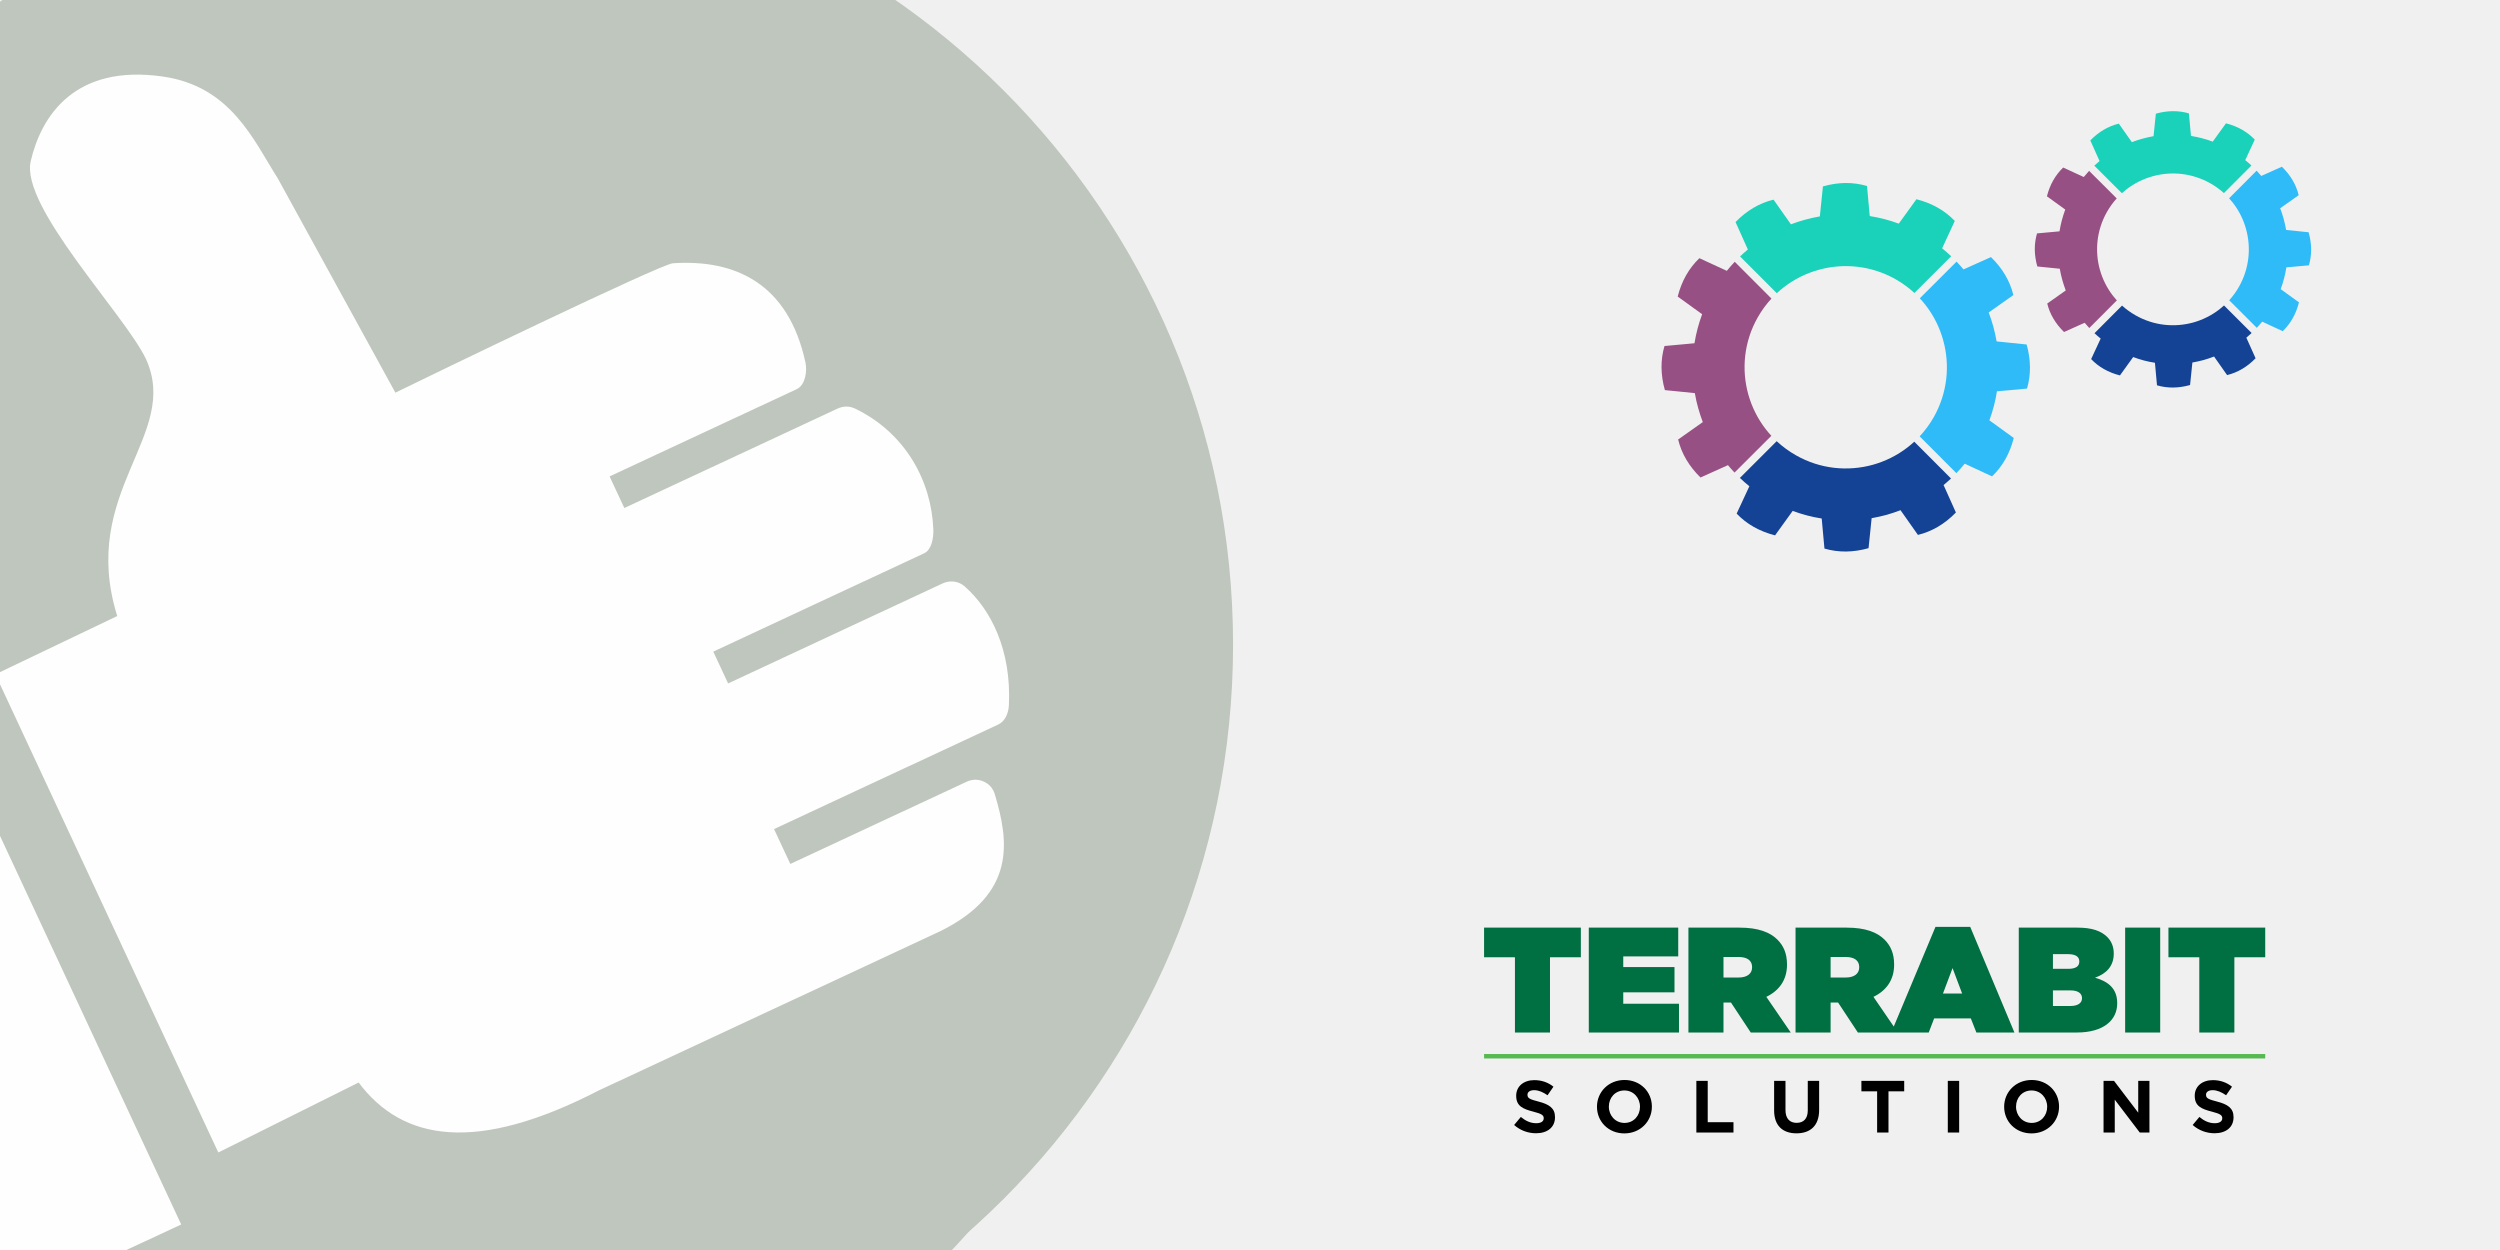
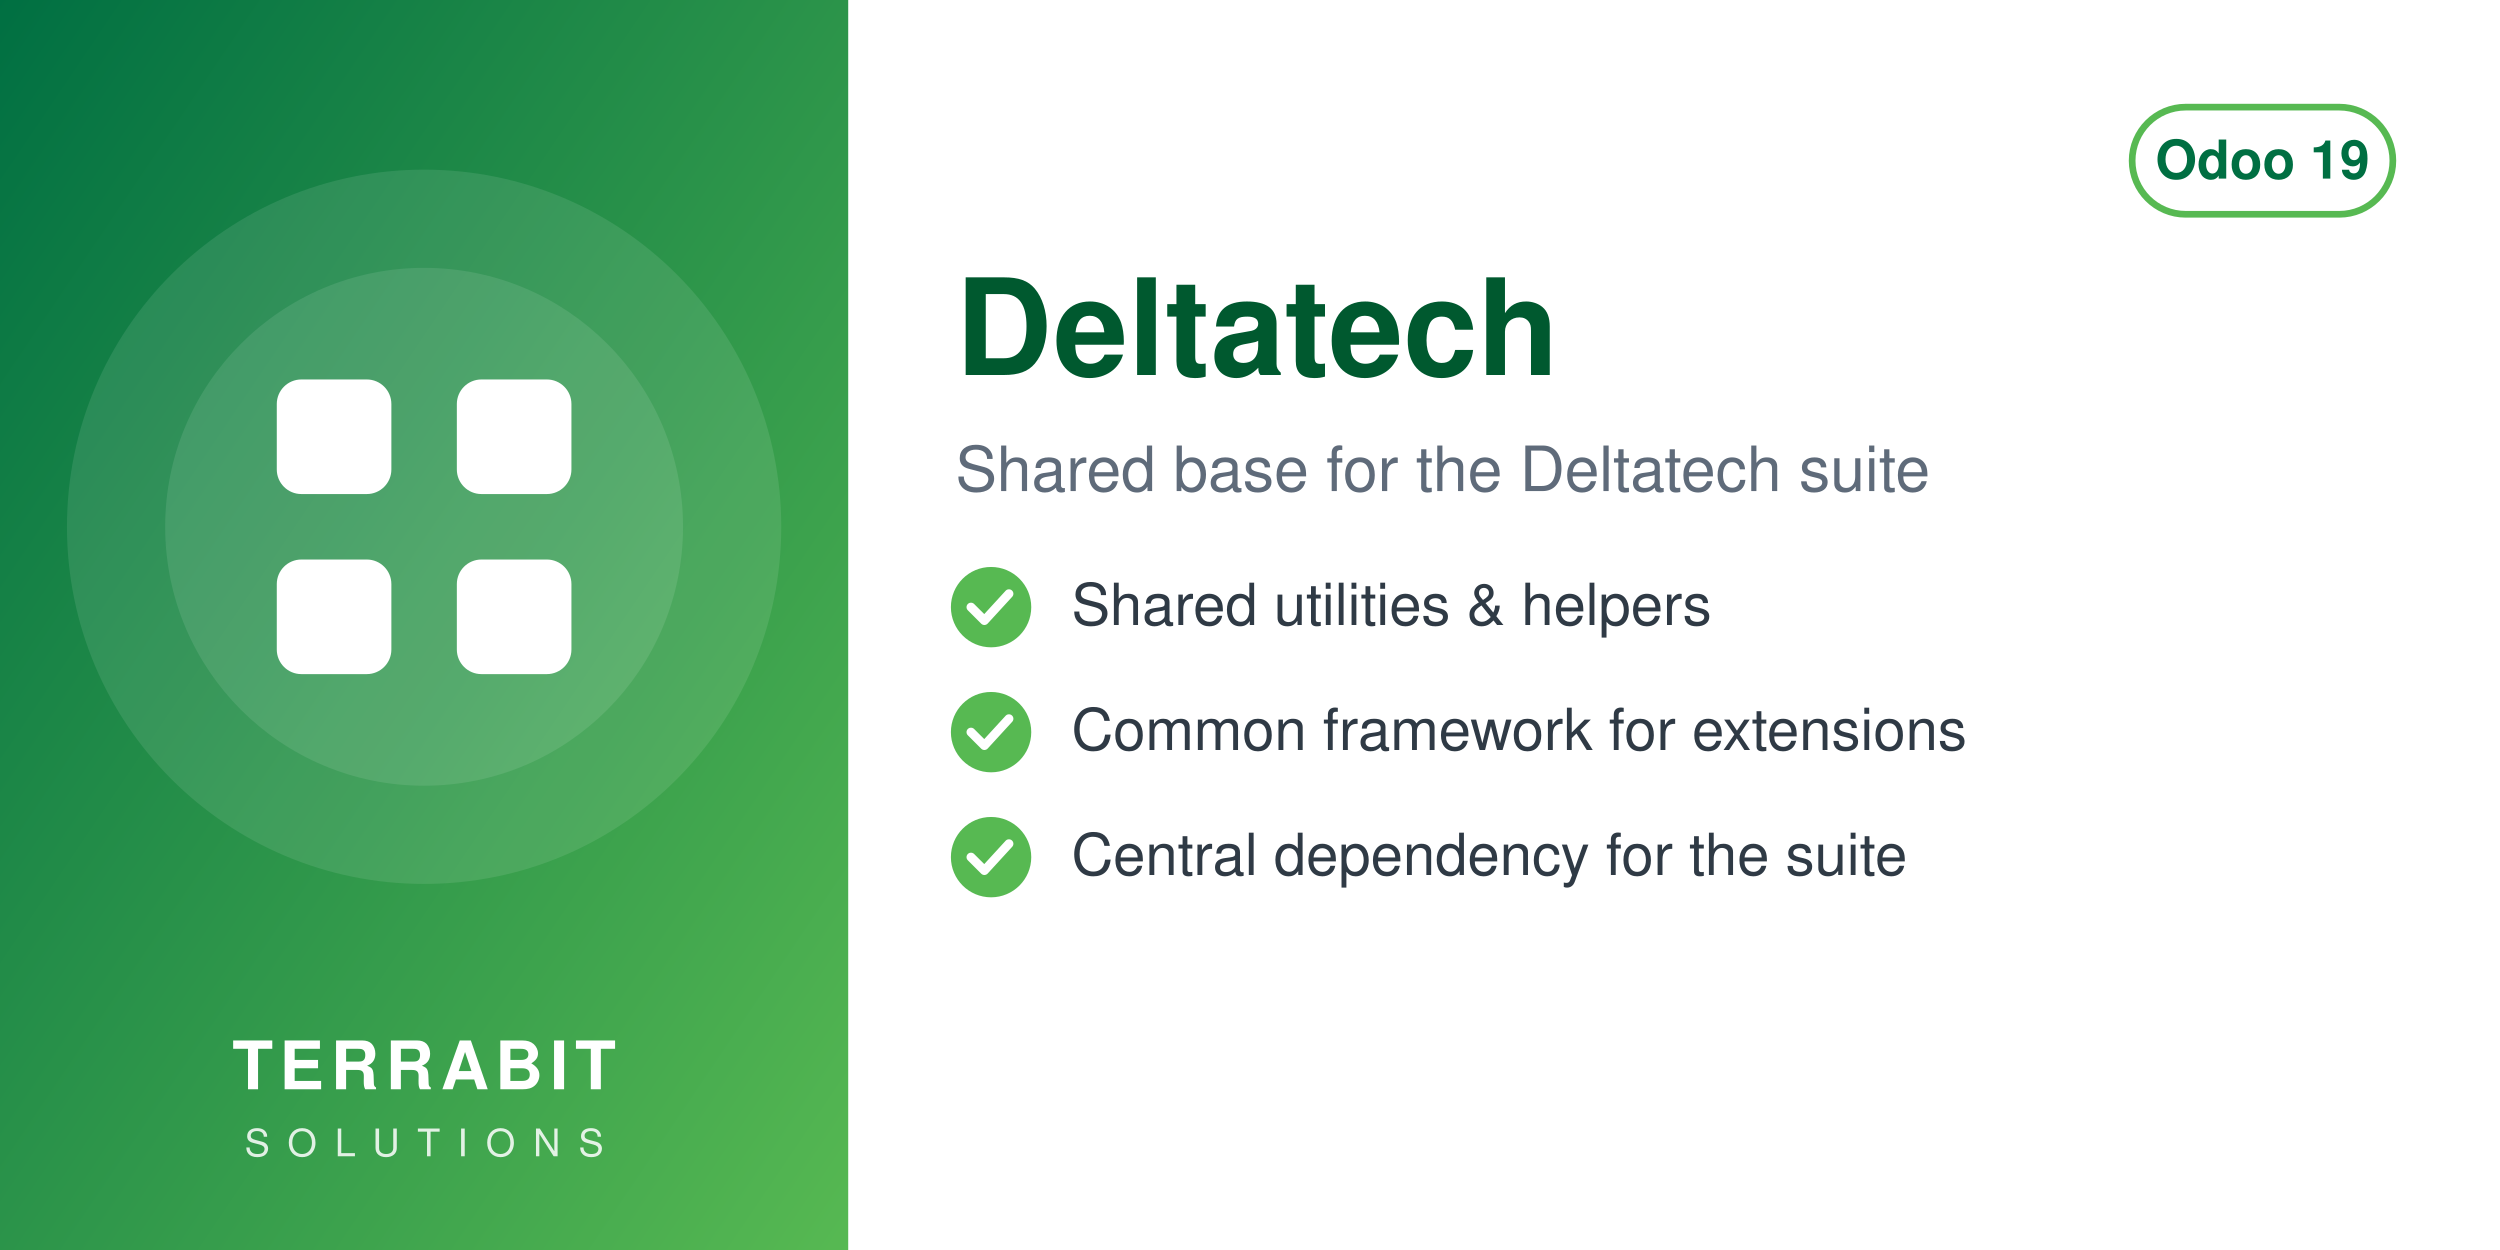
<svg xmlns="http://www.w3.org/2000/svg" width="560" height="280" viewBox="0 0 560 280">
-   <rect width="560" height="280" fill="none" />
-   <svg id="logo" width="560" height="280" viewBox="6350 2500 3000 3000">
-     <g>
-       <path fill="#BFC6BD" d="M7338.82 5241.89c-336.4,511.49 -915.39,849.23 -1573.35,849.23 -318.43,0 -618.3,-79.19 -881.23,-218.8l-465.06 216.37c-72.83,33.95 -159.37,2.44 -193.35,-70.37 -5.59,-12.01 -9.4,-24.39 -11.54,-36.85l-247.52 -1217.33c-54.07,-175.41 -83.21,-361.76 -83.21,-554.92 0,-657.98 337.78,-1237 849.31,-1573.39 -400.37,339.2 -654.6,845.59 -654.6,1411.43 0,184.82 27.28,368.48 81.7,545.13l0.48 1.54 247.97 1219.53 0.08 0.48c1.71,9.89 4.72,19.5 8.96,28.59 26.29,56.38 93.5,80.75 149.87,54.52l479.82 -223.25 14.39 7.64c267.26,141.92 563.34,214.99 865.9,214.99 565.81,0 1072.18,-254.2 1411.38,-654.54z" />
-       <path fill="#BFC6BD" d="M5927.44 2165.35c1039.34,0 1881.91,842.57 1881.91,1881.91 0,1039.34 -842.57,1881.89 -1881.91,1881.89 -318.43,0 -618.33,-79.2 -881.24,-218.81l-465.06 216.38c-72.81,33.95 -159.37,2.44 -193.34,-70.36 -5.59,-12.01 -9.41,-24.4 -11.55,-36.86l-247.56 -1217.47c-54.04,-175.36 -83.16,-361.66 -83.16,-554.76 0,-1039.34 842.56,-1881.91 1881.9,-1881.91z" />
-       <path fill="#FEFEFE" d="M4648.32 4073.59l636.59 1365.17 -765.09 355.96 -308.63 -1517.87 437.13 -203.26zm725.61 1192.32l336.75 -167.88c105.65,140.85 282.69,170.72 576.82,18.8l819.92 -382.33c181.4,-90.13 164.26,-214.57 130.07,-328.43 -4.28,-14.25 -13.68,-24.81 -27.34,-30.7 -13.67,-5.89 -27.61,-5.11 -41.09,1.18l-422.32 196.93 -39.04 -83.72 538.07 -250.91c16.64,-7.76 24.7,-27.69 25.58,-46.04 6.48,-134.33 -44.36,-230.89 -105.84,-285.23 -15.2,-13.44 -35.71,-15.59 -54.12,-7l-513.92 239.64 -35.6 -76.34 506.31 -236.1c17.69,-8.25 22.52,-36.93 21.83,-56.45 -4.1,-117.31 -67.62,-232.74 -187.72,-290.66 -13.94,-6.72 -28.64,-6.36 -42.69,0.19l-511.21 238.38 -35.37 -75.86 448.98 -209.36c20.44,-9.53 25.81,-42.28 21.02,-64.32 -41.02,-189.07 -167.92,-247.8 -318.14,-237.87 -29.39,1.94 -589.86,273.16 -665.95,310.54l-281.84 -513.57c-59.06,-93.13 -112.7,-221.7 -276.47,-245.13 -211.24,-30.22 -291.56,94.38 -316.89,203.13 -25.32,108.75 223.84,365.99 276.05,473.69 85.52,184.27 -161.86,318.11 -68.41,617.99l-292.54 139.94 535.09 1147.51z" />
+   <defs>
+     <linearGradient id="g" x1="0" y1="0" x2="1" y2="1">
+       <stop offset="0" stop-color="#006F42" />
+       <stop offset="1" stop-color="#57B952" />
+     </linearGradient>
+   </defs>
+   <rect width="560" height="280" fill="#FFFFFF" />
+   <rect width="190" height="280" fill="url(#g)" />
+   <circle cx="95.0" cy="118" r="80" fill="white" opacity="0.10" />
+   <circle cx="95.0" cy="118" r="58" fill="white" opacity="0.10" />
+   <svg x="51.0" y="74.0" width="88" height="88" viewBox="0 0 24 24">
+     <g fill="white" stroke="none">
+       <rect x="3" y="3" width="7" height="7" rx="1.5" />
+       <rect x="14" y="3" width="7" height="7" rx="1.5" />
+       <rect x="3" y="14" width="7" height="7" rx="1.5" />
+       <rect x="14" y="14" width="7" height="7" rx="1.5" />
    </g>
  </svg>
-   <svg x="330" y="180" width="180" height="100" viewBox="1800 4050 8100 100">
-     <g id="logo_text">
-       <g id="d">
-         <polygon fill="#57B952" points="1909.45,4374.48 9783.46,4374.48 9783.46,4419.37 1909.45,4419.37 " />
-         <path fill="#006F42" d="M2220.54 4157.66l353.38 0 0 -758.1 311.09 0 0 -299.01 -975.56 0 0 299.01 311.09 0 0 758.1zm744.51 0l909.12 0 0 -289.96 -561.78 0 0 -114.77 516.48 0 0 -255.22 -516.48 0 0 -107.22 554.23 0 0 -289.95 -901.57 0 0 1057.11zm1004.26 0l353.39 0 0 -302.03 72.48 0 3.02 0 199.34 302.03 403.21 0 -246.15 -359.42c128.36,-61.92 208.4,-169.14 208.4,-323.18l0 -3.02c0,-108.73 -33.22,-187.26 -96.65,-250.69 -74,-74 -193.3,-120.81 -380.56,-120.81l-516.48 0 0 1057.11zm353.39 -554.23l0 -206.89 154.03 0c81.55,0 134.41,33.22 134.41,101.18l0 3.02c0,64.93 -51.35,102.69 -135.91,102.69l-152.53 0zm726.38 554.23l353.39 0 0 -302.03 72.48 0 3.02 0 199.34 302.03 403.21 0 -246.15 -359.42c128.36,-61.92 208.4,-169.14 208.4,-323.18l0 -3.02c0,-108.73 -33.22,-187.26 -96.65,-250.69 -74,-74 -193.31,-120.81 -380.56,-120.81l-516.48 0 0 1057.11zm353.39 -554.23l0 -206.89 154.03 0c81.55,0 134.41,33.22 134.41,101.18l0 3.02c0,64.93 -51.35,102.69 -135.91,102.69l-152.53 0zm611.61 554.23l377.54 0 54.36 -141.96 370 0 55.87 141.96 383.58 0 -445.5 -1064.67 -350.36 0 -445.5 1064.67zm521 -392.64l96.65 -256.73 96.65 256.73 -193.3 0zm764.15 392.64l585.94 0c267.3,0 406.24,-123.83 406.24,-292.97l0 -3.02c0,-144.98 -87.59,-217.46 -223.5,-256.73 113.26,-39.27 188.77,-116.28 188.77,-241.63l0 -3.02c0,-72.49 -27.18,-126.85 -64.93,-164.6 -61.92,-61.92 -154.04,-95.14 -300.53,-95.14l-591.98 0 0 1057.11zm344.32 -641.82l0 -148 152.53 0c75.51,0 113.26,25.68 113.26,72.49l0 3.02c0,46.81 -36.25,72.49 -111.75,72.49l-154.04 0zm0 374.52l0 -157.06 178.2 0c77.02,0 114.77,31.72 114.77,77.02l0 3.02c0,45.3 -39.26,77.02 -116.28,77.02l-176.69 0zm727.9 267.3l353.38 0 0 -1057.11 -353.38 0 0 1057.11zm747.53 0l353.39 0 0 -758.1 311.09 0 0 -299.01 -975.56 0 0 299.01 311.09 0 0 758.1z" />
-         <path fill="black" d="M2624.45 5011.83l0 -1.49c0,-90.75 -59.51,-128.69 -165.14,-156.21 -90,-23.06 -112.32,-34.21 -112.32,-68.43l0 -1.49c0,-25.29 23.06,-45.37 66.95,-45.37 43.89,0 89.26,19.34 135.38,51.32l59.5 -86.28c-52.81,-42.4 -117.52,-66.2 -193.39,-66.2 -106.37,0 -182.25,62.48 -182.25,156.95l0 1.49c0,103.39 67.69,132.4 172.57,159.18 87.03,22.31 104.89,37.19 104.89,66.2l0 1.49c0,30.49 -28.26,49.09 -75.13,49.09 -59.51,0 -108.6,-24.55 -155.46,-63.22l-67.69 81.08c62.48,55.79 142.07,83.31 220.92,83.31 112.32,0 191.17,-58.02 191.17,-161.41zm976.49 -106.37l0 -1.49c0,-148.02 -115.3,-267.78 -275.96,-267.78 -160.67,0 -277.46,121.25 -277.46,269.27l0 1.49c0,148.02 115.3,267.78 275.97,267.78 160.67,0 277.45,-121.25 277.45,-269.28zm-119.76 1.49c0,89.26 -63.97,162.16 -156.2,162.16 -92.24,0 -157.7,-74.39 -157.7,-163.65l0 -1.49c0,-89.26 63.97,-162.16 156.21,-162.16 92.24,0 157.69,74.39 157.69,163.65l0 1.49zm942.28 258.85l0 -104.13 -259.61 0 0 -416.56 -114.56 0 0 520.69 374.16 0zm863.42 -226.87l0 -293.81 -114.55 0 0 298.28c0,82.56 -42.4,124.96 -112.32,124.96 -69.92,0 -112.32,-43.89 -112.32,-128.69l0 -294.56 -114.55 0 0 297.54c0,153.23 85.55,231.33 225.39,231.33 139.84,0 228.36,-77.35 228.36,-235.06zm857.48 -188.19l0 -105.62 -431.43 0 0 105.62 158.44 0 0 415.07 114.55 0 0 -415.07 158.43 0zm553.99 415.07l0 -520.69 -114.55 0 0 520.69 114.55 0zm1006.98 -260.35l0 -1.49c0,-148.02 -115.29,-267.78 -275.96,-267.78 -160.67,0 -277.46,121.25 -277.46,269.27l0 1.49c0,148.02 115.3,267.78 275.97,267.78 160.67,0 277.45,-121.25 277.45,-269.28zm-119.76 1.49c0,89.26 -63.96,162.16 -156.2,162.16 -92.24,0 -157.7,-74.39 -157.7,-163.65l0 -1.49c0,-89.26 63.97,-162.16 156.21,-162.16 92.24,0 157.69,74.39 157.69,163.65l0 1.49zm1030.8 258.85l0 -520.69 -113.07 0 0 320.6 -243.98 -320.6 -105.62 0 0 520.69 113.06 0 0 -331.01 252.17 331.01 97.44 0zm847.8 -153.97l0 -1.49c0,-90.75 -59.51,-128.69 -165.14,-156.21 -90,-23.06 -112.32,-34.21 -112.32,-68.43l0 -1.49c0,-25.29 23.06,-45.37 66.95,-45.37 43.88,0 89.26,19.34 135.38,51.32l59.51 -86.28c-52.81,-42.4 -117.53,-66.2 -193.4,-66.2 -106.37,0 -182.24,62.48 -182.24,156.95l0 1.49c0,103.39 67.69,132.4 172.57,159.18 87.03,22.31 104.88,37.19 104.88,66.2l0 1.49c0,30.49 -28.26,49.09 -75.13,49.09 -59.51,0 -108.6,-24.55 -155.46,-63.22l-67.69 81.08c62.48,55.79 142.07,83.31 220.92,83.31 112.32,0 191.17,-58.02 191.17,-161.41z" />
-       </g>
-     </g>
-   </svg>
-   <svg x="370" y="0" width="150" height="150" viewBox="1600 4050 8500 256">
-     <g id="rotite">
-       <g>
-         <path fill="#2ebbf8" d="M5298.75 4246.09c-43.7,-158.14 -117.69,-307.96 -219.33,-440.11 -24.23,-31.49 -50.03,-61.91 -77.42,-91.28l466.64 -465.78c30.63,32.07 59.95,65.02 87.92,98.73l174.32 -78.21 174.26 -78.15c73.06,70.95 133.06,146.59 180.44,226.99 47.39,80.32 82.06,165.34 104.29,255.03l-156.69 110.5 -156.62 110.56c10.89,28.7 21.13,57.89 30.76,87.19 9.63,29.37 18.67,58.94 27,88.65 8.7,31.49 16.5,63.09 23.56,94.97 7.07,31.88 13.34,63.97 19.01,96.3l190.62 19.69 190.56 19.53c27.39,97.69 41.46,193.12 42.25,286.45 0.78,93.34 -11.55,184.5 -37.29,273.33l-190.9 17.16 -190.88 17.16c-9.71,62.06 -22.51,123.9 -38.54,185.47 -16.04,61.52 -35.25,122.64 -57.5,183.04l154.71 111.94 154.71 111.94c-25.01,98.75 -60.52,188.7 -106.38,269.96 -45.88,81.18 -102.25,153.72 -169.04,217.54l-173.59 -80.45 -173.67 -80.45c-33.79,41.78 -68.96,81.7 -105.67,119.93l-466.04 -467.06c67.78,-72.67 128.18,-154.45 179.46,-244.61 87.11,-154.51 138.94,-319.32 157.95,-485.06 19.01,-165.75 5.2,-332.53 -39.01,-490.89l0.13 0z" />
-         <path fill="#1ad1ba" d="M4933.85 3646.77c-71.47,-65.88 -151.55,-124.69 -239.86,-174.58 -154.37,-87.19 -319.19,-139.07 -484.92,-158 -165.68,-19.09 -332.34,-5.28 -490.48,38.67 -158.34,43.69 -308.3,117.81 -440.58,219.52 -31.49,24.23 -61.91,50.03 -91.29,77.29l-465.93 -466.77c32.01,-30.56 64.96,-59.93 98.62,-87.92l-78.07 -174.25 -78.23 -174.26c70.95,-72.85 146.67,-133.06 227.12,-180.51 80.39,-47.39 165.54,-82.04 255.24,-103.82l110.37 156.69 110.22 156.62c28.91,-11.09 57.94,-21.39 87.26,-30.96 29.37,-9.51 58.99,-18.47 88.91,-26.8 31.6,-8.85 63.17,-16.82 94.97,-23.95 31.88,-7.2 63.82,-13.54 96.09,-19.14l19.55 -190.3 19.46 -190.43c98.15,-27.78 193.8,-42.04 286.99,-42.83 93.32,-0.65 184.22,11.94 272.6,37.81l17.36 190.69 17.21 190.82c62.12,9.76 124.1,22.69 185.62,38.67 61.5,16.03 122.63,35.17 183.15,57.76l112.02 -154.97 112 -154.99c98.49,25.22 188.31,60.86 269.5,106.74 81.05,45.87 153.59,102.1 217.43,168.7l-80.47 173.85 -80.38 173.93c39.85,32.15 78.34,65.86 115.18,100.85l-466.66 465.86z" />
-         <path fill="#975083" d="M3118.9 3717.87c-66.06,71.55 -125,151.74 -174.9,240.13 -87.21,154.24 -139.02,319 -158.02,484.6 -19.01,165.73 -5.22,332.59 38.75,490.95 44.15,158.08 118.34,307.91 220.05,440.04 22.92,29.71 47.2,58.54 72.82,86.35l-467.26 466.38c-28.91,-30.5 -56.69,-61.85 -83.62,-94l-174.11 78.41 -174.19 78.41c-72.67,-71.15 -132.87,-146.91 -180.27,-227.31 -47.32,-80.39 -82.04,-165.34 -103.82,-255.05l156.51 -110.56 156.54 -110.48c-10.94,-29.11 -21.26,-58.28 -30.89,-87.65 -9.77,-29.37 -18.73,-58.94 -27.06,-88.57 -8.72,-31.36 -16.84,-63.03 -24.02,-94.99 -7.2,-32.01 -13.53,-64.16 -19.01,-96.49l-190.04 -19.14 -190.09 -19.08c-27.65,-98.15 -41.83,-193.72 -42.7,-286.99 -0.86,-93.27 11.68,-184.14 37.55,-272.73l190.35 -17.55 190.43 -17.49c9.97,-62.1 23.03,-123.88 39.22,-185.34 16.22,-61.44 35.44,-122.5 57.94,-183.28l-155.05 -112.02 -155.11 -112.07c24.89,-98.28 60.26,-188.06 106.2,-269.24 45.8,-81.13 102.25,-153.72 169.04,-217.82l174.04 80.27 174.19 80.26c32.09,-39.8 65.75,-78.09 100.53,-114.78l465.99 466.85z" />
-         <path fill="#144395" d="M3185.42 5528.09c72.69,67.78 154.45,128.18 244.74,179.28 154.19,87.64 318.94,139.59 484.6,158.61 165.75,19.06 332.48,5.35 490.74,-38.35 158.36,-44.21 308.11,-118.47 440.13,-220.26 29.69,-22.9 58.54,-47.26 86.25,-72.8l466.19 466.98c-30.63,28.91 -62.04,56.69 -94.31,83.5l78.28 174.17 78.15 174.19c-70.96,72.93 -146.54,133.01 -226.86,180.4 -80.32,47.37 -165.34,82.04 -255.11,104.08l-110.43 -156.96 -110.43 -156.9c-28.85,11.09 -57.94,21.59 -87.26,31.28 -29.3,9.78 -58.86,18.95 -88.63,27.54 -31.43,8.38 -63.31,16.17 -95.12,23.35 -31.81,7.07 -63.95,13.55 -95.78,19.21l-19.53 190.3 -19.54 190.41c-97.81,27.52 -193.67,41.72 -286.93,42.59 -93.25,0.78 -184.35,-11.69 -272.92,-37.63l-17.42 -190.69 -17.36 -190.82c-62.3,-9.56 -124.16,-22.51 -185.6,-38.61 -61.39,-16.09 -122.44,-35.51 -182.7,-58.15l-112.02 155.38 -111.87 155.37c-98.68,-25.28 -188.65,-60.92 -269.83,-106.85 -81.39,-46.01 -153.93,-102.51 -217.67,-169.51l80.71 -173.59 80.74 -173.65c-42.06,-33.79 -82.12,-68.98 -120.4,-105.54l467.17 -466.32z" />
-       </g>
-       <g>
-         <path fill="#2ebbf8" d="M9143.11 2835.19c-32.72,-118.55 -88.24,-231.01 -164.48,-330.08 -15.9,-20.68 -32.8,-40.86 -50.56,-60.34l349.35 -350.21c20.54,21.78 40.26,44.02 59.08,66.79l130.69 -58.67 130.74 -58.54c54.78,53.12 99.74,109.96 135.31,170.15 35.51,60.26 61.52,124.03 78.22,191.35l-117.5 82.85 -117.56 82.89c8.2,21.59 15.92,43.44 23.11,65.43 7.2,21.97 14,44.16 20.26,66.46 6.47,23.63 12.35,47.39 17.63,71.28 5.35,23.89 10.1,47.99 14.33,72.28l142.96 14.65 142.89 14.65c20.52,73.21 31.09,144.81 31.75,214.92 0.53,69.96 -8.77,138.34 -27.99,204.87l-143.22 12.93 -143.17 12.87c-7.18,46.53 -16.89,92.93 -28.91,139.15 -12.01,46.14 -26.4,91.94 -43.16,137.29l116.09 83.88 116.04 83.97c-18.74,74.11 -45.41,141.5 -79.8,202.43 -34.44,60.94 -76.64,115.38 -126.72,163.3l-130.3 -60.4 -130.22 -60.45c-21.93,27.19 -44.62,53.26 -68.2,78.41l-350.4 -349.76c46.72,-51.68 88.57,-109.23 124.4,-172.34 65.35,-115.91 104.23,-239.52 118.41,-363.81 14.33,-124.35 4.02,-249.37 -29.17,-368.17l0.06 0z" />
-         <path fill="#1ad1ba" d="M8862.09 2379.03c-51.68,-46.74 -109.3,-88.57 -172.47,-124.29 -115.91,-65.33 -239.47,-104.29 -363.76,-118.47 -124.29,-14.33 -249.24,-3.89 -367.84,29.04 -118.81,32.74 -231.27,88.31 -330.49,164.61 -20.71,15.98 -40.85,32.74 -60.32,50.5l-350.28 -349.56c21.65,-20.39 43.89,-40.07 66.66,-58.94l-58.67 -130.76 -58.54 -130.61c53.19,-54.73 110.03,-99.8 170.35,-135.39 60.26,-35.57 124.16,-61.57 191.34,-77.94l82.78 117.55 82.77 117.48c21.57,-8.31 43.43,-16.04 65.41,-23.24 22.04,-7.19 44.21,-13.85 66.72,-20.13 23.57,-6.58 47.39,-12.59 71.23,-17.94 23.81,-5.35 47.91,-10.03 72.01,-14.33l14.65 -142.76 14.65 -142.78c73.59,-20.86 145.34,-31.49 215.3,-32.07 69.85,-0.6 138.1,8.91 204.43,28.31l13 143.04 12.87 143.02c46.59,7.47 93.06,17.1 139.2,29.11 46.19,11.96 92.01,26.34 137.42,43.3l84.03 -116.3 83.95 -116.15c73.92,18.94 141.31,45.6 202.18,79.98 60.79,34.46 115.18,76.64 163.02,126.46l-60.32 130.5 -60.34 130.43c27.07,21.78 53.21,44.55 78.49,68.18l-349.43 350.16z" />
-         <path fill="#975083" d="M7501.39 2446.38c-46.81,51.75 -88.65,109.43 -124.42,172.67 -65.35,115.7 -104.23,239.26 -118.49,363.55 -14.26,124.27 -3.89,249.37 29.06,368.1 33.13,118.68 88.7,231.01 165.07,330.08 15.91,20.73 32.72,40.81 50.48,60.34l-349.74 350.6c-20.47,-21.7 -40.26,-43.95 -59.35,-66.85l-130.56 58.81 -130.69 58.8c-54.52,-53.32 -99.59,-110.22 -135.18,-170.56 -35.51,-60.24 -61.5,-124.01 -77.87,-191.27l117.42 -82.9 117.41 -82.83c-8.25,-21.78 -15.96,-43.7 -23.22,-65.74 -7.26,-21.98 -13.99,-44.16 -20.26,-66.46 -6.61,-23.44 -12.61,-47.26 -18.02,-71.23 -5.35,-23.95 -10.18,-48.04 -14.2,-72.46l-142.57 -14.26 -142.63 -14.33c-20.68,-73.53 -31.36,-145.28 -32.01,-215.24 -0.6,-69.9 8.77,-138.15 28.23,-204.48l142.78 -13.21 142.78 -13.14c7.44,-46.53 17.29,-92.85 29.37,-138.94 12.14,-46.2 26.59,-91.94 43.43,-137.48l-116.24 -84.08 -116.3 -83.97c18.62,-73.8 45.22,-141.11 79.61,-201.98 34.39,-60.84 76.69,-115.31 126.8,-163.35l130.61 60.26 130.5 60.19c21.83,-27 44.47,-53 67.92,-78.15l350.29 349.5z" />
-         <path fill="#144395" d="M7569.14 3806.89c51.68,46.72 109.3,88.5 172.52,124.22 115.65,65.72 239.13,104.74 363.42,119.07 124.29,14.26 249.31,3.97 368.11,-28.85 118.73,-33.13 231.07,-88.91 330.08,-165.21 20.73,-15.96 40.79,-32.8 60.26,-50.63l350.47 349.7c-21.78,20.45 -44.21,40.13 -67.11,59.2l58.68 130.63 58.67 130.69c-53.27,54.65 -109.9,99.8 -170.17,135.29 -60.32,35.51 -124.01,61.52 -191.4,78.09l-82.78 -117.76 -82.83 -117.69c-21.65,8.38 -43.5,16.19 -65.41,23.44 -22.06,7.39 -44.23,14.19 -66.48,20.66 -23.63,6.32 -47.45,12.14 -71.42,17.49 -23.89,5.33 -47.86,10.16 -71.88,14.39l-14.52 142.76 -14.65 142.83c-73.4,20.67 -145.21,31.3 -215.24,31.96 -69.96,0.65 -138.21,-8.78 -204.69,-28.2l-13.13 -143.09 -13.06 -143.09c-46.66,-7.19 -93.06,-16.89 -139.15,-28.91 -46.01,-12.15 -91.81,-26.66 -137.01,-43.71l-84.03 116.58 -83.97 116.56c-73.92,-18.95 -141.44,-45.75 -202.37,-80.21 -60.98,-34.52 -115.37,-76.82 -163.22,-127.11l60.6 -130.22 60.51 -130.16c-27.24,-21.91 -53.46,-44.7 -78.68,-68.13l349.84 -350.6z" />
-       </g>
-     </g>
-   </svg>
+   <text x="95.0" y="244" text-anchor="middle" font-family="Helvetica,Arial,sans-serif" font-size="15" font-weight="800" letter-spacing="1.5" fill="white">TERRABIT</text>
+   <text x="95.0" y="259" text-anchor="middle" font-family="Helvetica,Arial,sans-serif" font-size="8.5" font-weight="500" letter-spacing="4" fill="white" opacity="0.85">SOLUTIONS</text>
+   <g>
+     <rect x="477.6" y="24" width="58.4" height="24" rx="12" fill="none" stroke="#57B952" stroke-width="1.5" />
+     <text x="506.8" y="40" text-anchor="middle" font-family="Helvetica,Arial,sans-serif" font-size="12" font-weight="700" fill="#006F42">Odoo 19</text>
+   </g>
+   <text x="214" y="84" font-family="Helvetica,Arial,sans-serif" font-size="30" font-weight="700" fill="#00592F">Deltatech</text>
+   <text x="214" y="110" font-family="Helvetica,Arial,sans-serif" font-size="14" fill="#5F6B7A">Shared base for the Deltatech suite</text>
+   <circle cx="222" cy="136" r="9" fill="#57B952" />
+   <path d="M217.5 136 l3 3 l5.5 -6" fill="none" stroke="white" stroke-width="2" stroke-linecap="round" stroke-linejoin="round" />
+   <text x="240" y="140" font-family="Helvetica,Arial,sans-serif" font-size="13" fill="#2F3A45">Shared utilities &amp; helpers</text>
+   <circle cx="222" cy="164" r="9" fill="#57B952" />
+   <path d="M217.5 164 l3 3 l5.5 -6" fill="none" stroke="white" stroke-width="2" stroke-linecap="round" stroke-linejoin="round" />
+   <text x="240" y="168" font-family="Helvetica,Arial,sans-serif" font-size="13" fill="#2F3A45">Common framework for extensions</text>
+   <circle cx="222" cy="192" r="9" fill="#57B952" />
+   <path d="M217.5 192 l3 3 l5.5 -6" fill="none" stroke="white" stroke-width="2" stroke-linecap="round" stroke-linejoin="round" />
+   <text x="240" y="196" font-family="Helvetica,Arial,sans-serif" font-size="13" fill="#2F3A45">Central dependency for the suite</text>
</svg>
